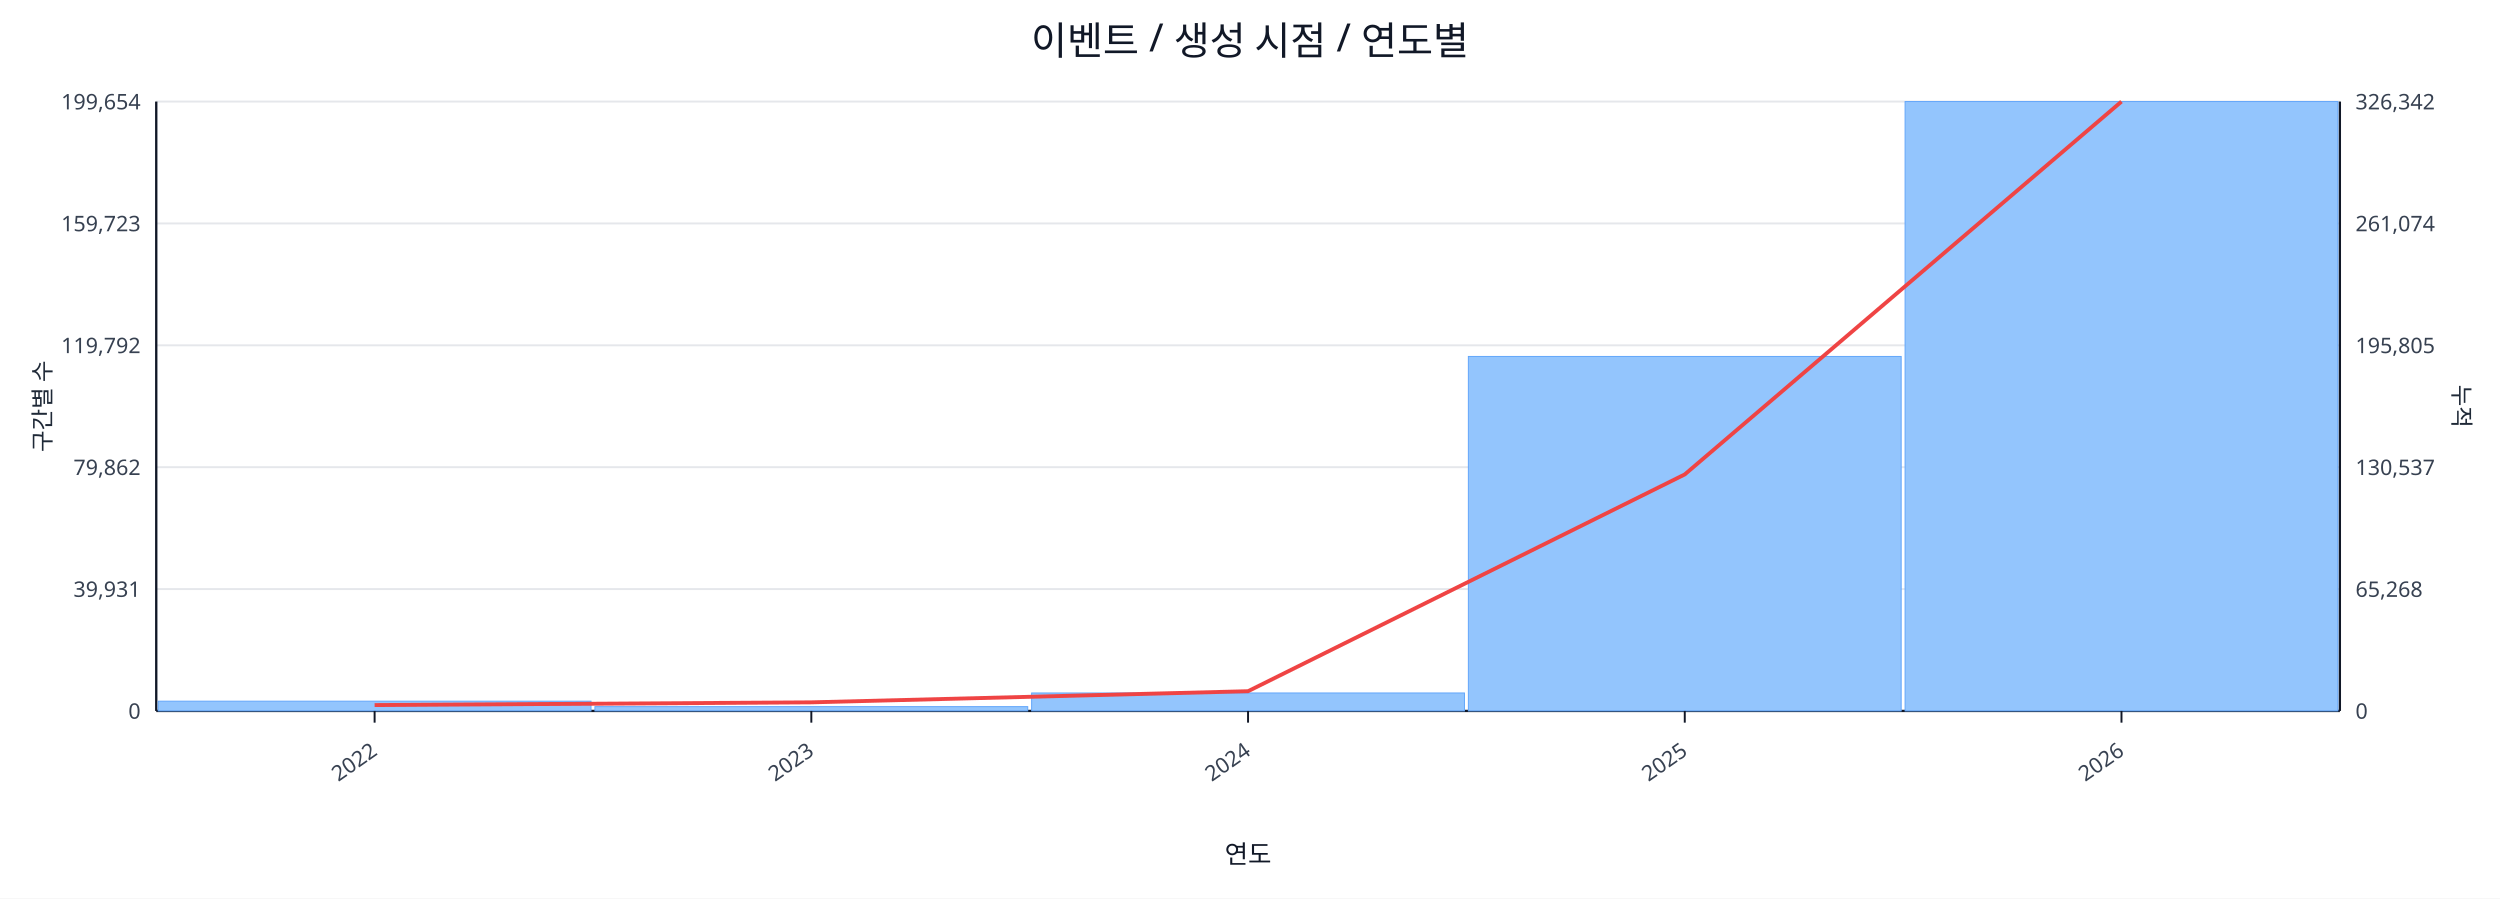
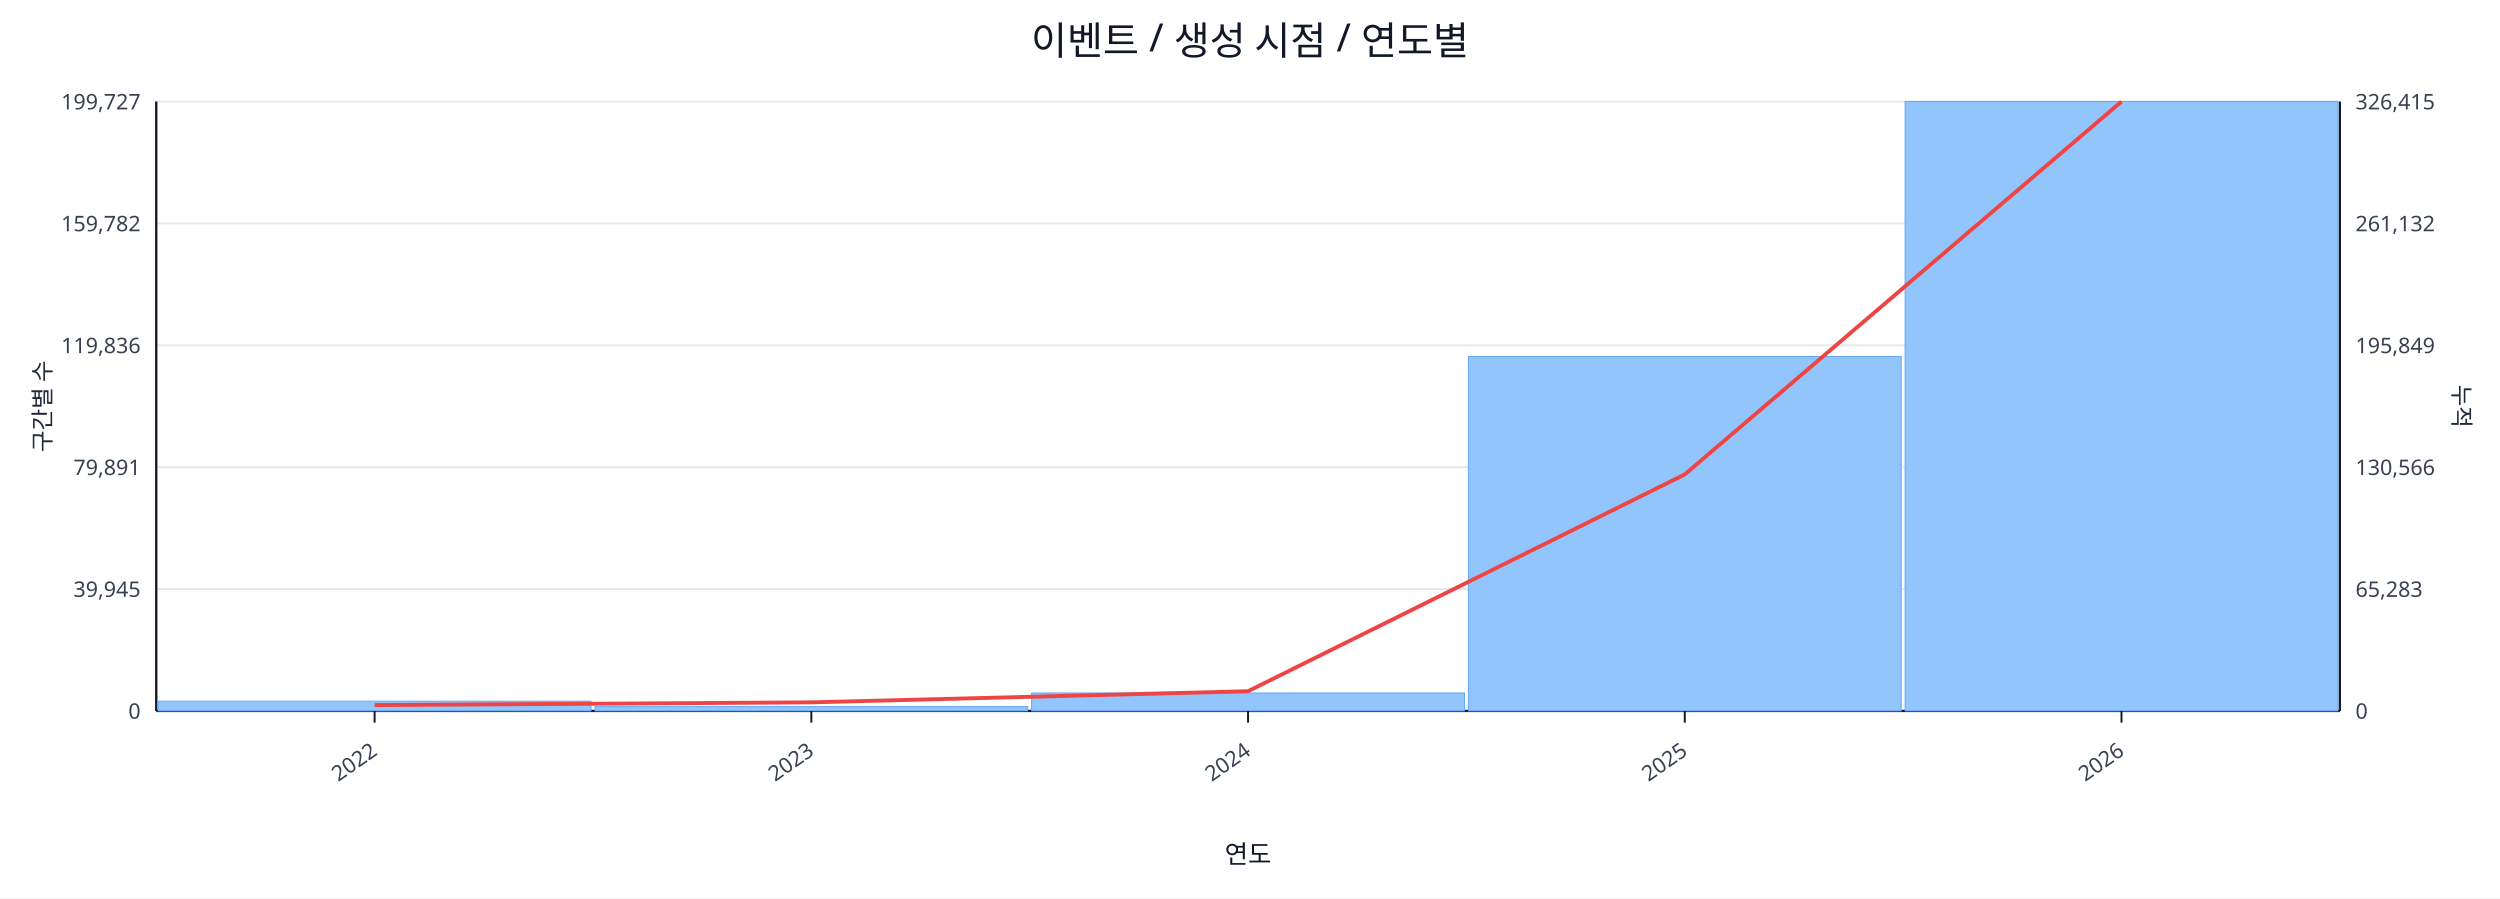
<svg xmlns="http://www.w3.org/2000/svg" width="1280" height="460" viewBox="0 0 1280 460">
  <rect x="0" y="0" width="100%" height="100%" fill="#ffffff" />
  <text x="640.0" y="28" font-size="20" text-anchor="middle" font-family="sans-serif" fill="#111827">이벤트 / 생성 시점 / 연도별</text>
  <line x1="80.0" y1="52.0" x2="1198.0" y2="52.0" stroke="#e5e7eb" stroke-width="1" />
-   <text x="72.0" y="56.0" font-size="11" text-anchor="end" font-family="sans-serif" fill="#374151">199,654</text>
-   <text x="1206.0" y="56.0" font-size="11" text-anchor="start" font-family="sans-serif" fill="#374151">326,342</text>
+   <text x="72.0" y="56.0" font-size="11" text-anchor="end" font-family="sans-serif" fill="#374151">199,727</text>
+   <text x="1206.0" y="56.0" font-size="11" text-anchor="start" font-family="sans-serif" fill="#374151">326,415</text>
  <line x1="80.0" y1="114.4" x2="1198.0" y2="114.4" stroke="#e5e7eb" stroke-width="1" />
-   <text x="72.0" y="118.4" font-size="11" text-anchor="end" font-family="sans-serif" fill="#374151">159,723</text>
-   <text x="1206.0" y="118.4" font-size="11" text-anchor="start" font-family="sans-serif" fill="#374151">261,074</text>
+   <text x="72.0" y="118.4" font-size="11" text-anchor="end" font-family="sans-serif" fill="#374151">159,782</text>
+   <text x="1206.0" y="118.4" font-size="11" text-anchor="start" font-family="sans-serif" fill="#374151">261,132</text>
  <line x1="80.0" y1="176.8" x2="1198.0" y2="176.8" stroke="#e5e7eb" stroke-width="1" />
-   <text x="72.0" y="180.8" font-size="11" text-anchor="end" font-family="sans-serif" fill="#374151">119,792</text>
-   <text x="1206.0" y="180.8" font-size="11" text-anchor="start" font-family="sans-serif" fill="#374151">195,805</text>
+   <text x="72.0" y="180.8" font-size="11" text-anchor="end" font-family="sans-serif" fill="#374151">119,836</text>
+   <text x="1206.0" y="180.8" font-size="11" text-anchor="start" font-family="sans-serif" fill="#374151">195,849</text>
  <line x1="80.0" y1="239.2" x2="1198.0" y2="239.2" stroke="#e5e7eb" stroke-width="1" />
-   <text x="72.0" y="243.2" font-size="11" text-anchor="end" font-family="sans-serif" fill="#374151">79,862</text>
-   <text x="1206.0" y="243.2" font-size="11" text-anchor="start" font-family="sans-serif" fill="#374151">130,537</text>
+   <text x="72.0" y="243.2" font-size="11" text-anchor="end" font-family="sans-serif" fill="#374151">79,891</text>
+   <text x="1206.0" y="243.2" font-size="11" text-anchor="start" font-family="sans-serif" fill="#374151">130,566</text>
  <line x1="80.0" y1="301.6" x2="1198.0" y2="301.6" stroke="#e5e7eb" stroke-width="1" />
-   <text x="72.0" y="305.6" font-size="11" text-anchor="end" font-family="sans-serif" fill="#374151">39,931</text>
-   <text x="1206.0" y="305.6" font-size="11" text-anchor="start" font-family="sans-serif" fill="#374151">65,268</text>
+   <text x="72.0" y="305.6" font-size="11" text-anchor="end" font-family="sans-serif" fill="#374151">39,945</text>
+   <text x="1206.0" y="305.6" font-size="11" text-anchor="start" font-family="sans-serif" fill="#374151">65,283</text>
  <line x1="80.0" y1="364.0" x2="1198.0" y2="364.0" stroke="#e5e7eb" stroke-width="1" />
  <text x="72.0" y="368.0" font-size="11" text-anchor="end" font-family="sans-serif" fill="#374151">0</text>
  <text x="1206.0" y="368.0" font-size="11" text-anchor="start" font-family="sans-serif" fill="#374151">0</text>
  <line x1="80.0" y1="364.0" x2="1198.0" y2="364.0" stroke="#111827" stroke-width="1.2" />
  <line x1="80.0" y1="52.0" x2="80.0" y2="364.0" stroke="#111827" stroke-width="1.2" />
  <line x1="1198.0" y1="52.0" x2="1198.0" y2="364.0" stroke="#111827" stroke-width="1.2" />
  <rect x="81.0" y="359.0" width="221.6" height="5.0" fill="#93c5fd" stroke="#60a5fa" stroke-width="0.5" />
  <rect x="304.6" y="361.8" width="221.6" height="2.2" fill="#93c5fd" stroke="#60a5fa" stroke-width="0.5" />
  <rect x="528.2" y="354.8" width="221.6" height="9.2" fill="#93c5fd" stroke="#60a5fa" stroke-width="0.5" />
  <rect x="751.8" y="182.5" width="221.6" height="181.5" fill="#93c5fd" stroke="#60a5fa" stroke-width="0.5" />
  <rect x="975.4" y="52.0" width="221.6" height="312.0" fill="#93c5fd" stroke="#60a5fa" stroke-width="0.5" />
  <polyline fill="none" stroke="#ef4444" stroke-width="2" points="191.8,361.0 415.4,359.6 639.0,353.9 862.6,242.9 1086.2,52.0" />
  <line x1="191.8" y1="364.0" x2="191.8" y2="370.0" stroke="#111827" stroke-width="1" />
  <text x="193.8" y="386.0" font-size="11" text-anchor="end" transform="rotate(-35 193.8 386.0)" font-family="sans-serif" fill="#374151">2022</text>
  <line x1="415.4" y1="364.0" x2="415.4" y2="370.0" stroke="#111827" stroke-width="1" />
  <text x="417.4" y="386.0" font-size="11" text-anchor="end" transform="rotate(-35 417.4 386.0)" font-family="sans-serif" fill="#374151">2023</text>
  <line x1="639.0" y1="364.0" x2="639.0" y2="370.0" stroke="#111827" stroke-width="1" />
  <text x="641.0" y="386.0" font-size="11" text-anchor="end" transform="rotate(-35 641.0 386.0)" font-family="sans-serif" fill="#374151">2024</text>
  <line x1="862.6" y1="364.0" x2="862.6" y2="370.0" stroke="#111827" stroke-width="1" />
  <text x="864.6" y="386.0" font-size="11" text-anchor="end" transform="rotate(-35 864.6 386.0)" font-family="sans-serif" fill="#374151">2025</text>
  <line x1="1086.2" y1="364.0" x2="1086.2" y2="370.0" stroke="#111827" stroke-width="1" />
  <text x="1088.2" y="386.0" font-size="11" text-anchor="end" transform="rotate(-35 1088.2 386.0)" font-family="sans-serif" fill="#374151">2026</text>
  <text x="26" y="208.0" font-size="12" transform="rotate(-90 26 208.0)" text-anchor="middle" font-family="sans-serif" fill="#1f2937">구간별 수</text>
  <text x="1256.0" y="208.0" font-size="12" transform="rotate(90 1256.0 208.0)" text-anchor="middle" font-family="sans-serif" fill="#1f2937">누적</text>
  <text x="639.0" y="442.0" font-size="13" text-anchor="middle" font-family="sans-serif" fill="#111827">연도</text>
</svg>
